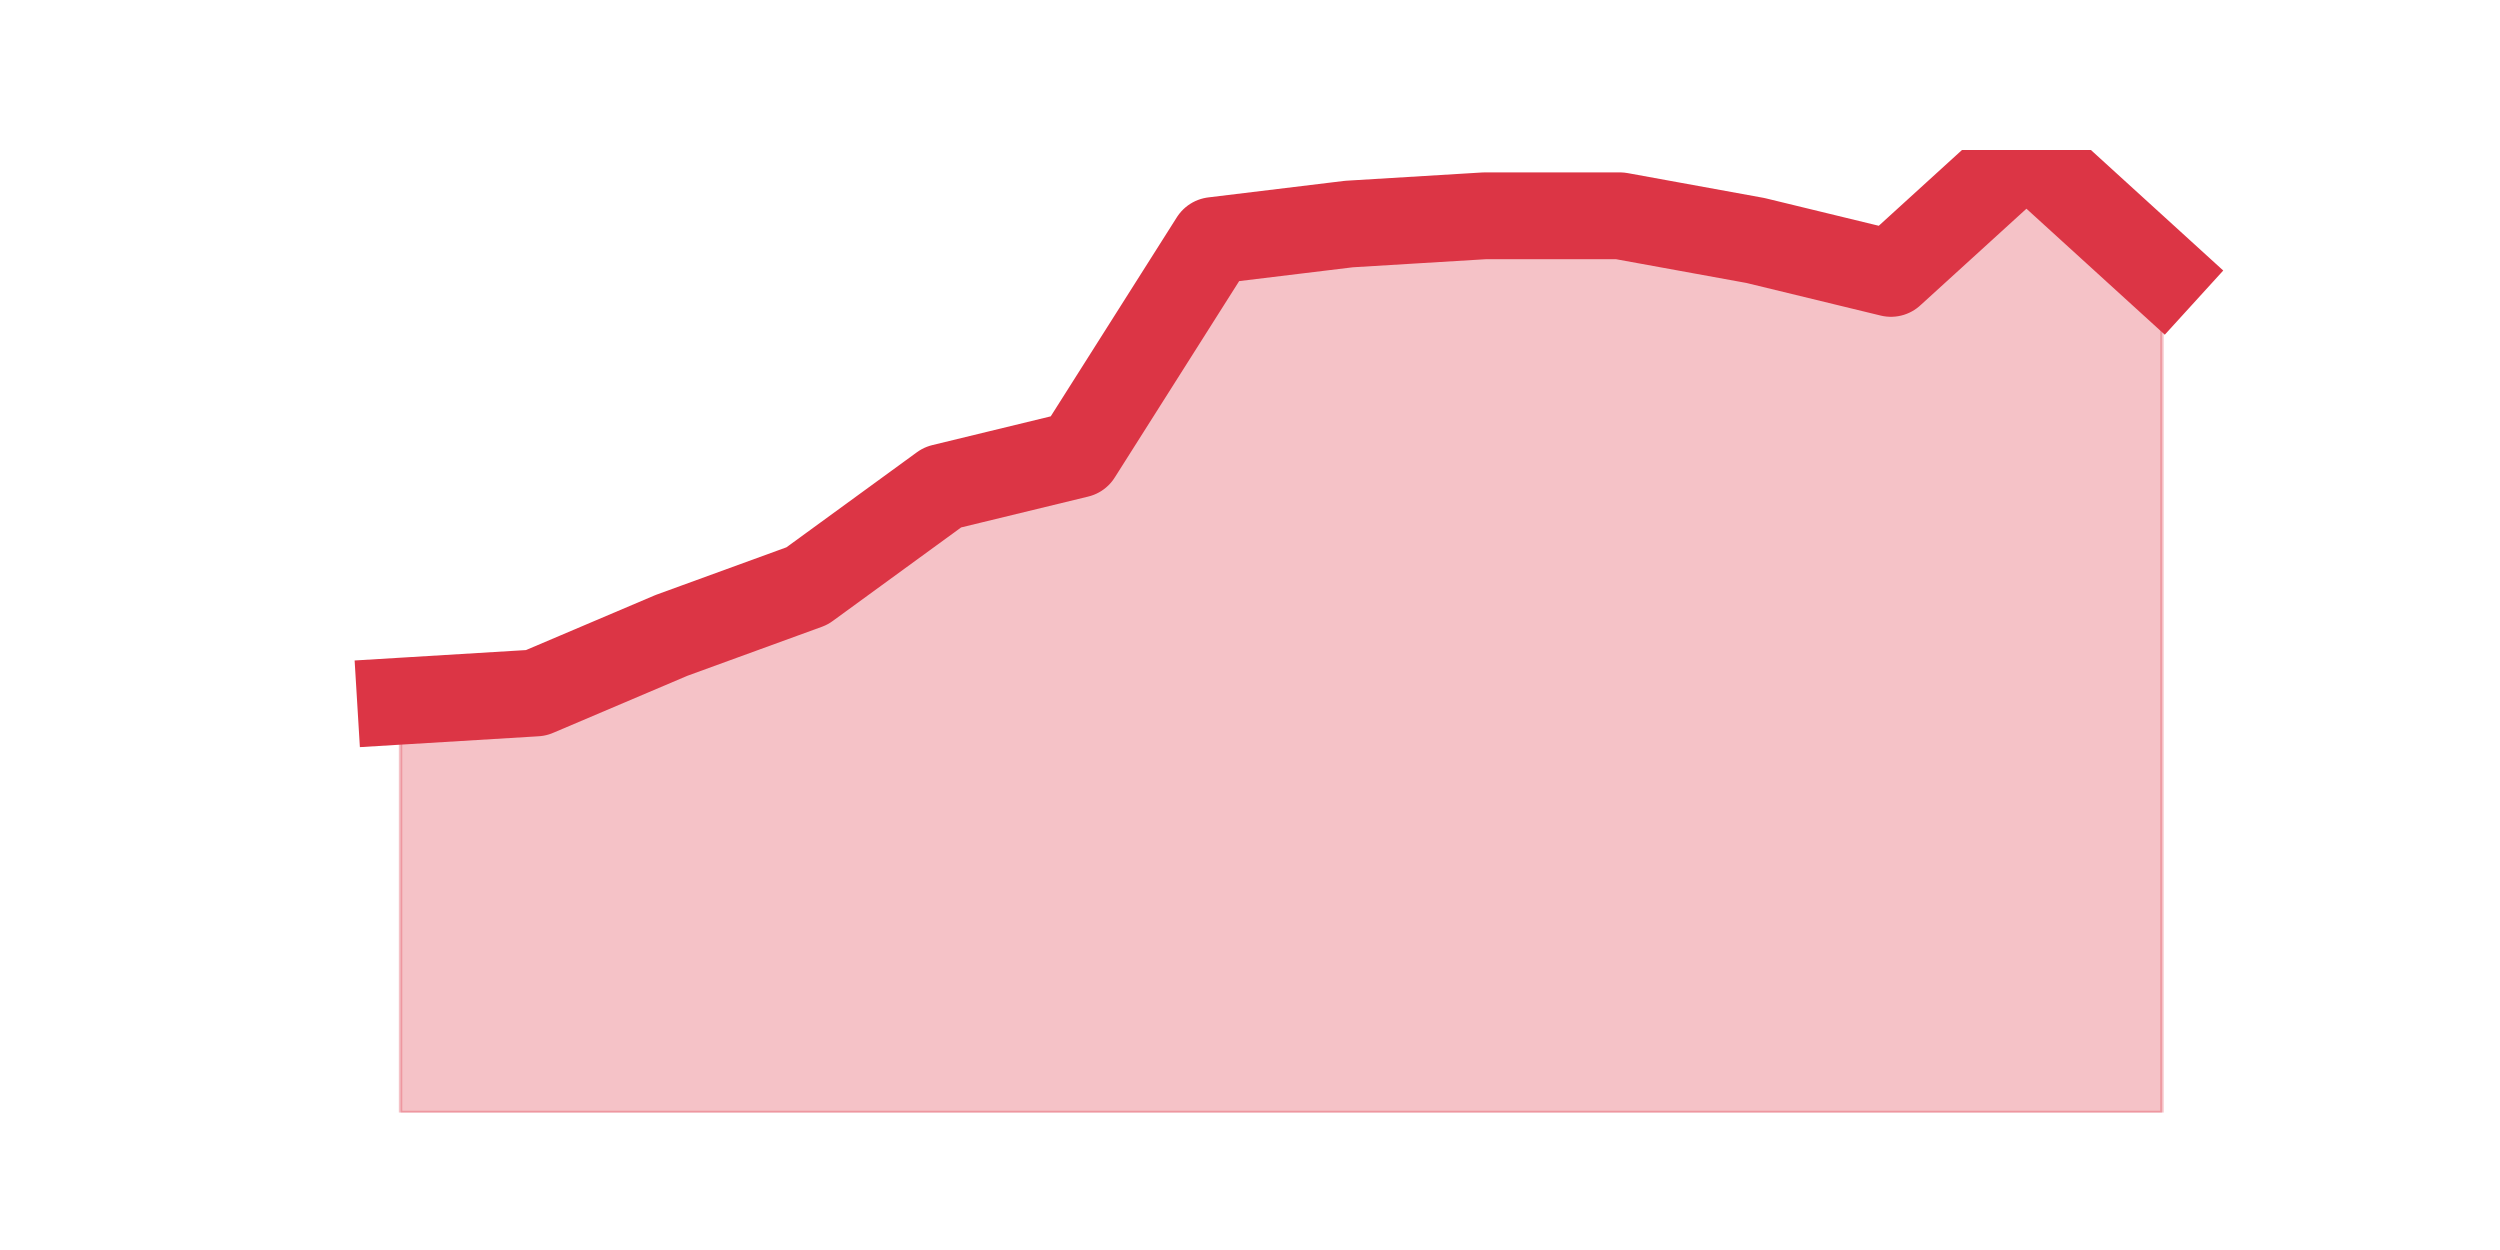
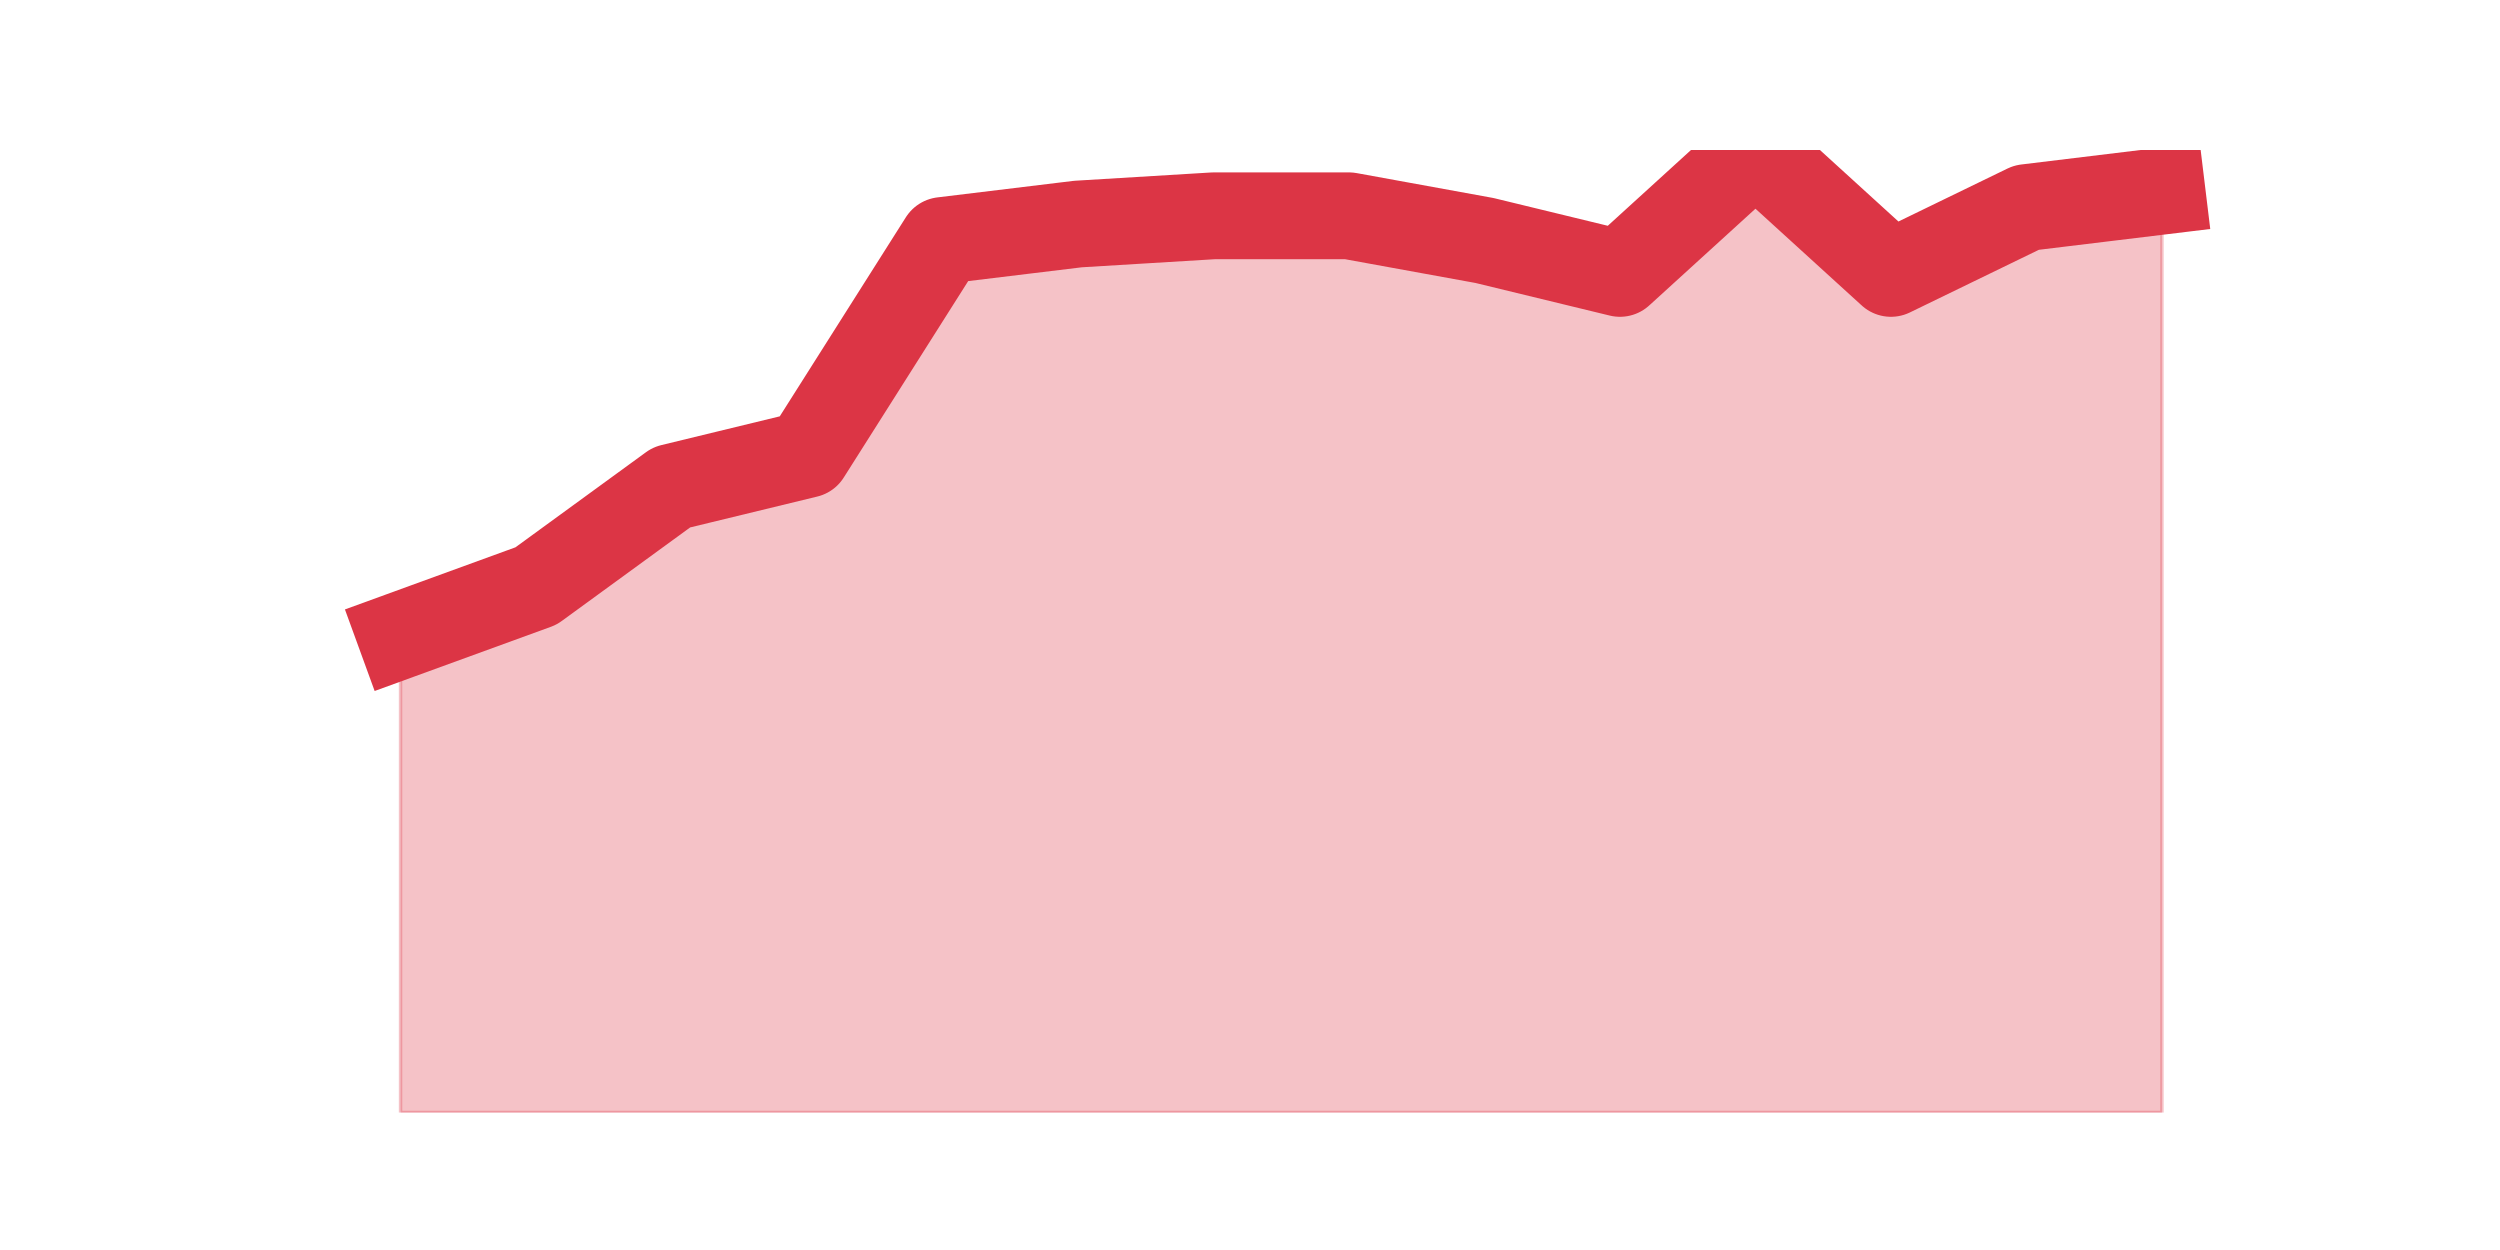
<svg xmlns="http://www.w3.org/2000/svg" xmlns:xlink="http://www.w3.org/1999/xlink" height="360pt" version="1.1" viewBox="0 0 720 360" width="720pt">
  <defs>
    <style type="text/css">*{stroke-linecap:butt;stroke-linejoin:round;}</style>
  </defs>
  <g id="figure_1">
    <g id="patch_1">
      <path d="M 0 360  L 720 360  L 720 0  L 0 0  z " style="fill:none;" />
    </g>
    <g id="axes_1">
      <g id="matplotlib.axis_1" />
      <g id="matplotlib.axis_2" />
      <g id="PolyCollection_1">
        <defs>
-           <path d="M 115.364 -158.062  L 115.364 -39.6  L 154.385 -39.6  L 193.406 -39.6  L 232.427 -39.6  L 271.448 -39.6  L 310.469 -39.6  L 349.49 -39.6  L 388.51 -39.6  L 427.531 -39.6  L 466.552 -39.6  L 505.573 -39.6  L 544.594 -39.6  L 583.615 -39.6  L 622.636 -39.6  L 622.636 -281.262  L 622.636 -281.262  L 583.615 -316.8  L 544.594 -281.262  L 505.573 -290.738  L 466.552 -297.846  L 427.531 -297.846  L 388.51 -295.477  L 349.49 -290.738  L 310.469 -229.138  L 271.448 -219.662  L 232.427 -191.231  L 193.406 -177.015  L 154.385 -160.431  L 115.364 -158.062  z " id="m7dc7f9724a" style="stroke:#dc3545;stroke-opacity:0.3;" />
+           <path d="M 115.364 -177.015  L 115.364 -39.6  L 154.385 -39.6  L 193.406 -39.6  L 232.427 -39.6  L 271.448 -39.6  L 310.469 -39.6  L 349.49 -39.6  L 388.51 -39.6  L 427.531 -39.6  L 466.552 -39.6  L 505.573 -39.6  L 544.594 -39.6  L 583.615 -39.6  L 622.636 -39.6  L 622.636 -304.954  L 622.636 -304.954  L 583.615 -300.215  L 544.594 -281.262  L 505.573 -316.8  L 466.552 -281.262  L 427.531 -290.738  L 388.51 -297.846  L 349.49 -297.846  L 310.469 -295.477  L 271.448 -290.738  L 232.427 -229.138  L 193.406 -219.662  L 154.385 -191.231  L 115.364 -177.015  z " id="m529166f21d" style="stroke:#dc3545;stroke-opacity:0.3;" />
        </defs>
-         <g clip-path="url(#pb427228ec3)">
-           <use style="fill:#dc3545;fill-opacity:0.3;stroke:#dc3545;stroke-opacity:0.3;" x="0" xlink:href="#m7dc7f9724a" y="360" />
+         <g clip-path="url(#p3cf4709021)">
+           <use style="fill:#dc3545;fill-opacity:0.3;stroke:#dc3545;stroke-opacity:0.3;" x="0" xlink:href="#m529166f21d" y="360" />
        </g>
      </g>
      <g id="line2d_1">
-         <path clip-path="url(#pb427228ec3)" d="M 115.364 201.938  L 154.385 199.569  L 193.406 182.985  L 232.427 168.769  L 271.448 140.338  L 310.469 130.862  L 349.49 69.262  L 388.51 64.523  L 427.531 62.154  L 466.552 62.154  L 505.573 69.262  L 544.594 78.738  L 583.615 43.2  L 622.636 78.738  " style="fill:none;stroke:#dc3545;stroke-linecap:square;stroke-width:25;" />
+         <path clip-path="url(#p3cf4709021)" d="M 115.364 182.985  L 154.385 168.769  L 193.406 140.338  L 232.427 130.862  L 271.448 69.262  L 310.469 64.523  L 349.49 62.154  L 388.51 62.154  L 427.531 69.262  L 466.552 78.738  L 505.573 43.2  L 544.594 78.738  L 583.615 59.785  L 622.636 55.046  " style="fill:none;stroke:#dc3545;stroke-linecap:square;stroke-width:25;" />
      </g>
    </g>
  </g>
  <defs>
-     <clipPath id="pb427228ec3">
+     <clipPath id="p3cf4709021">
      <rect height="277.2" width="558" x="90" y="43.2" />
    </clipPath>
  </defs>
</svg>
